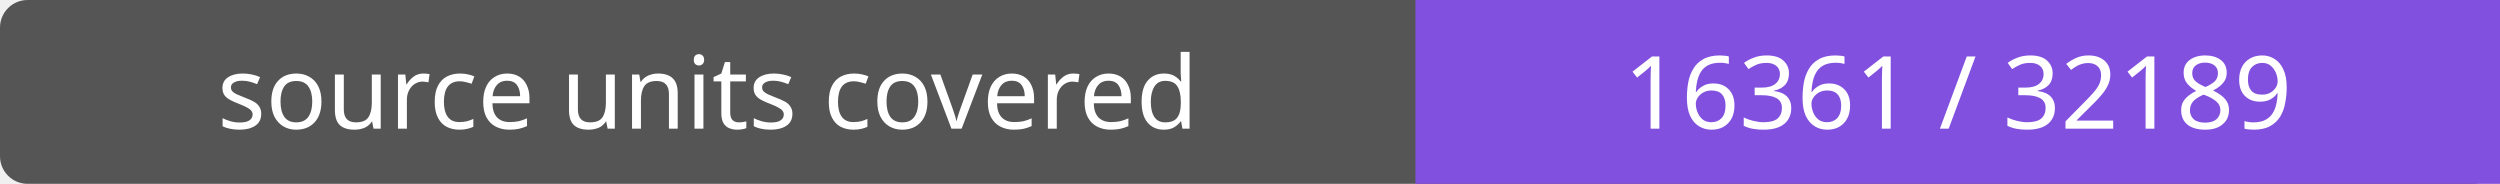
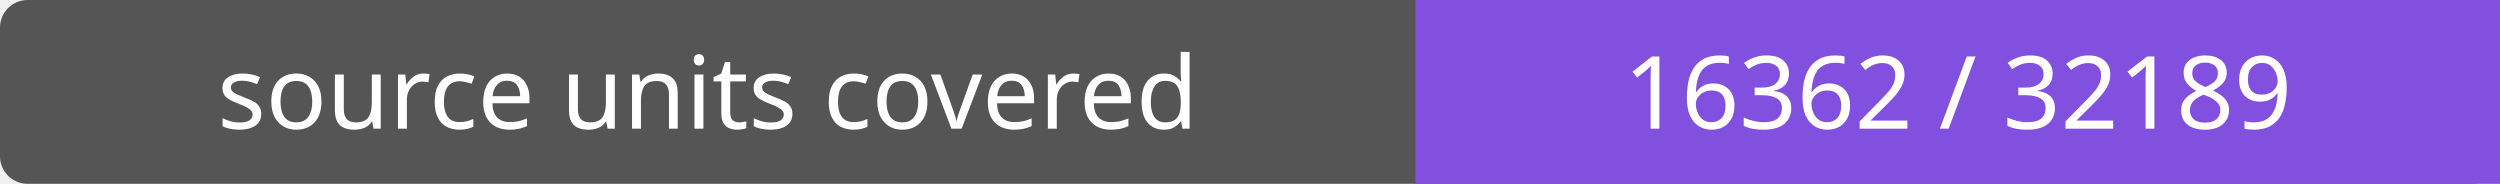
- <svg xmlns="http://www.w3.org/2000/svg" width="272" height="20" role="img" aria-label="source units covered: 16361 / 32189">
+ <svg xmlns="http://www.w3.org/2000/svg" width="272" height="20" role="img" aria-label="source units covered: 16362 / 32189">
  <rect width="272" height="20" rx="3" fill="#555" />
  <path fill="#8250df" d="M154 0h118v20H154z" />
  <g fill="#fff" text-anchor="middle" font-family="Verdana,sans-serif" font-size="11">
    <text x="77.0" y="14">source units covered</text>
-     <text x="213.0" y="14">16361 / 32189</text>
+     <text x="213.0" y="14">16362 / 32189</text>
  </g>
</svg>
